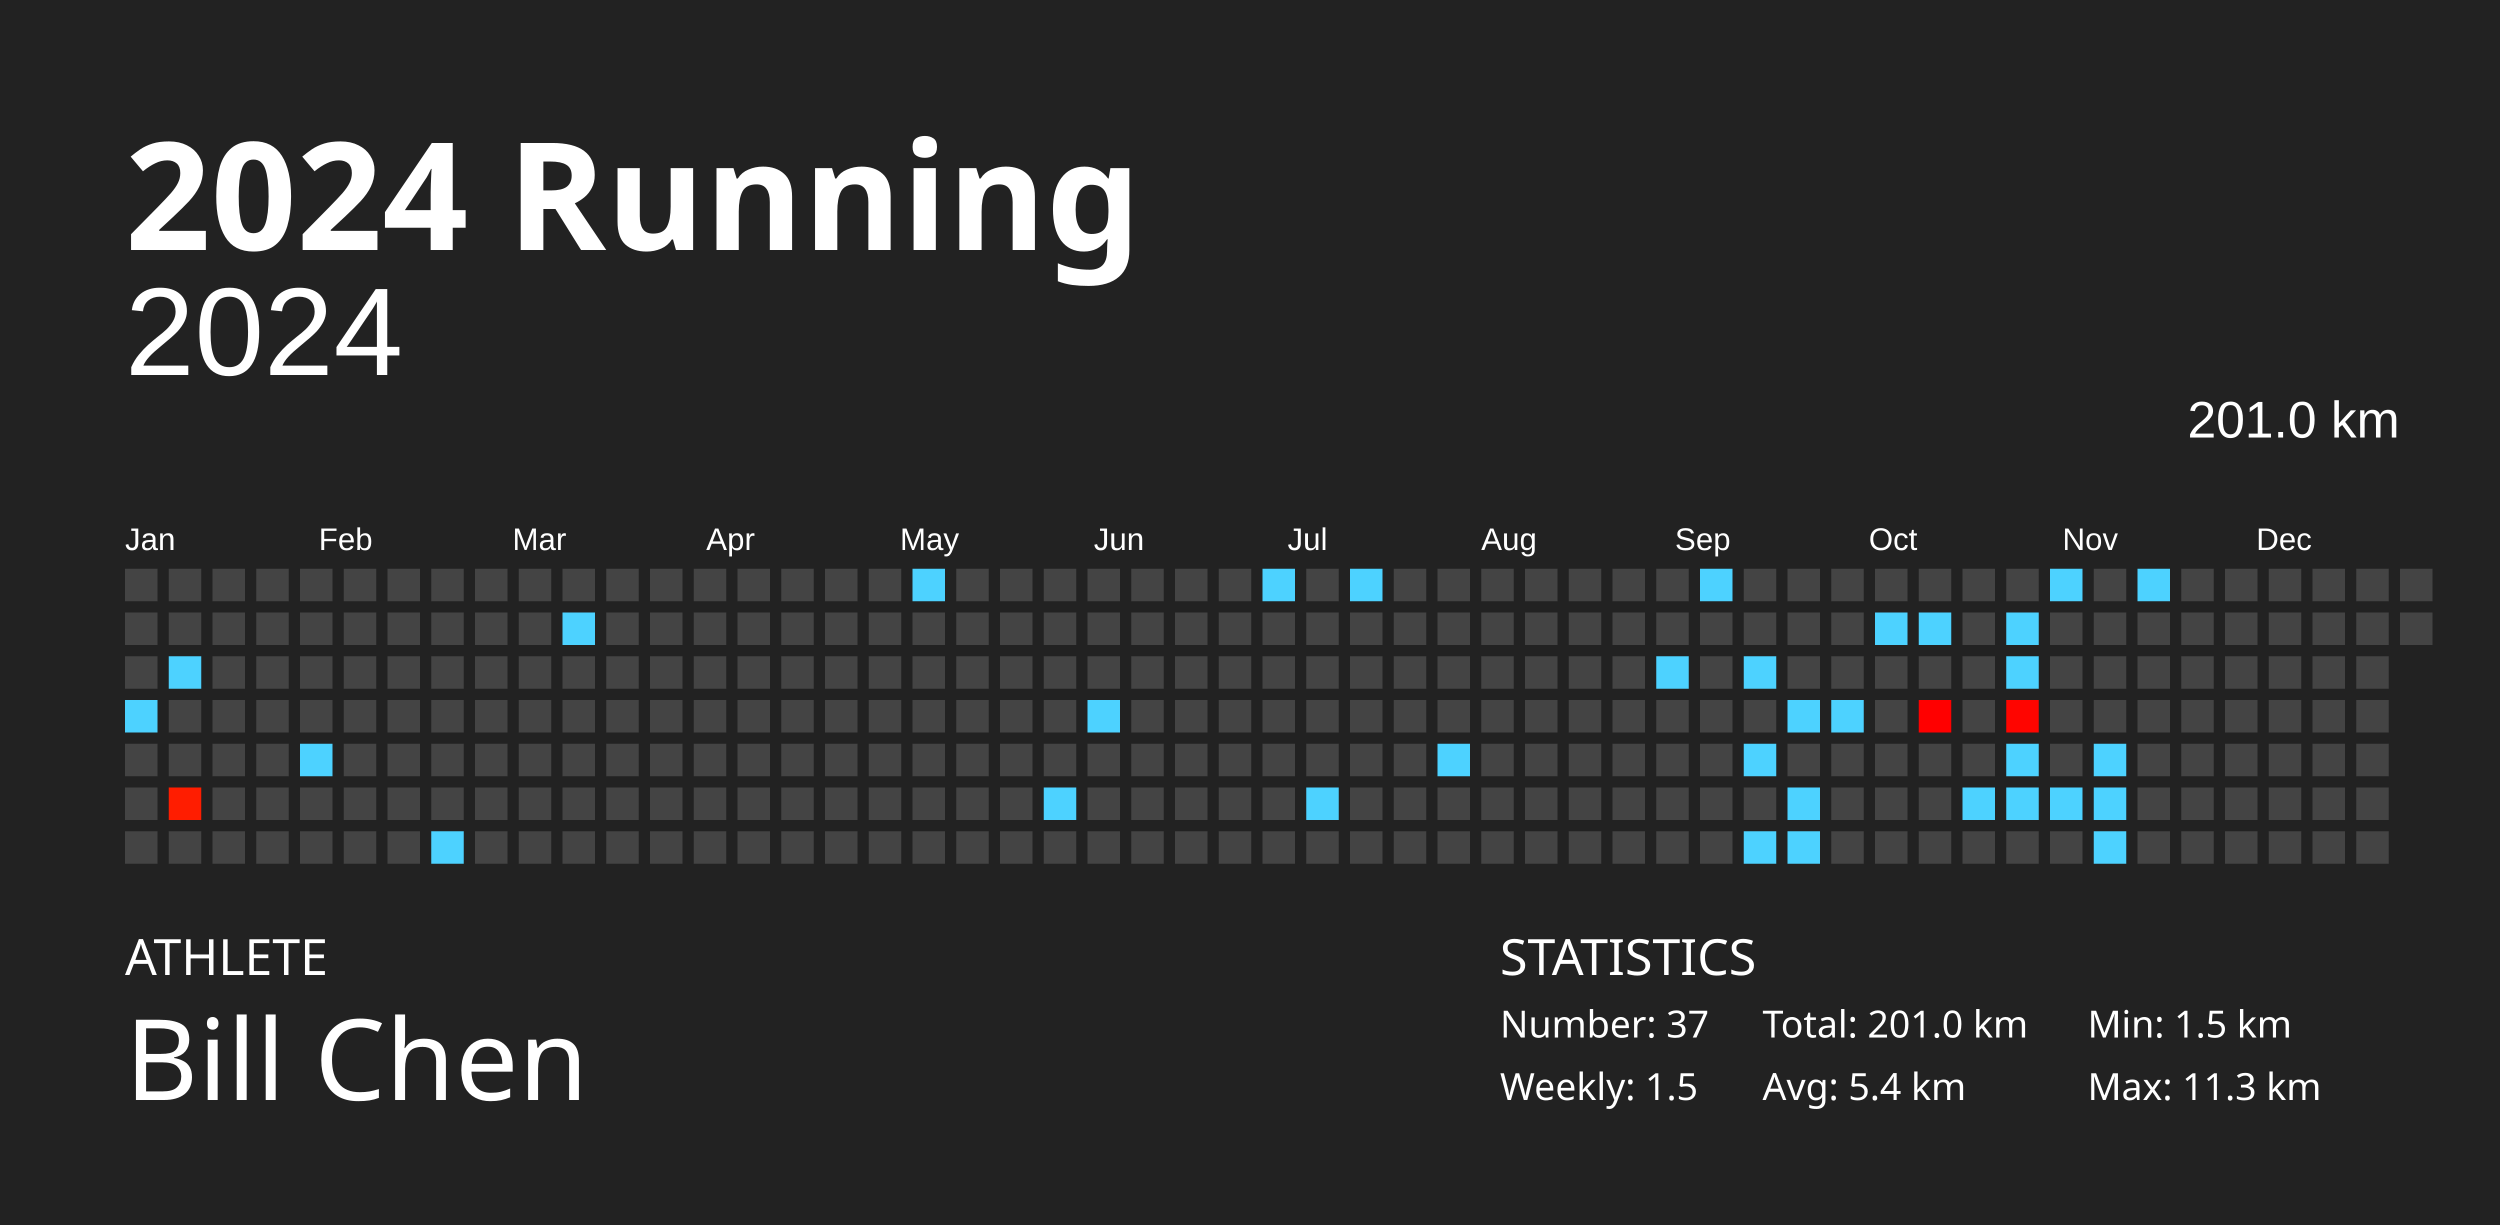
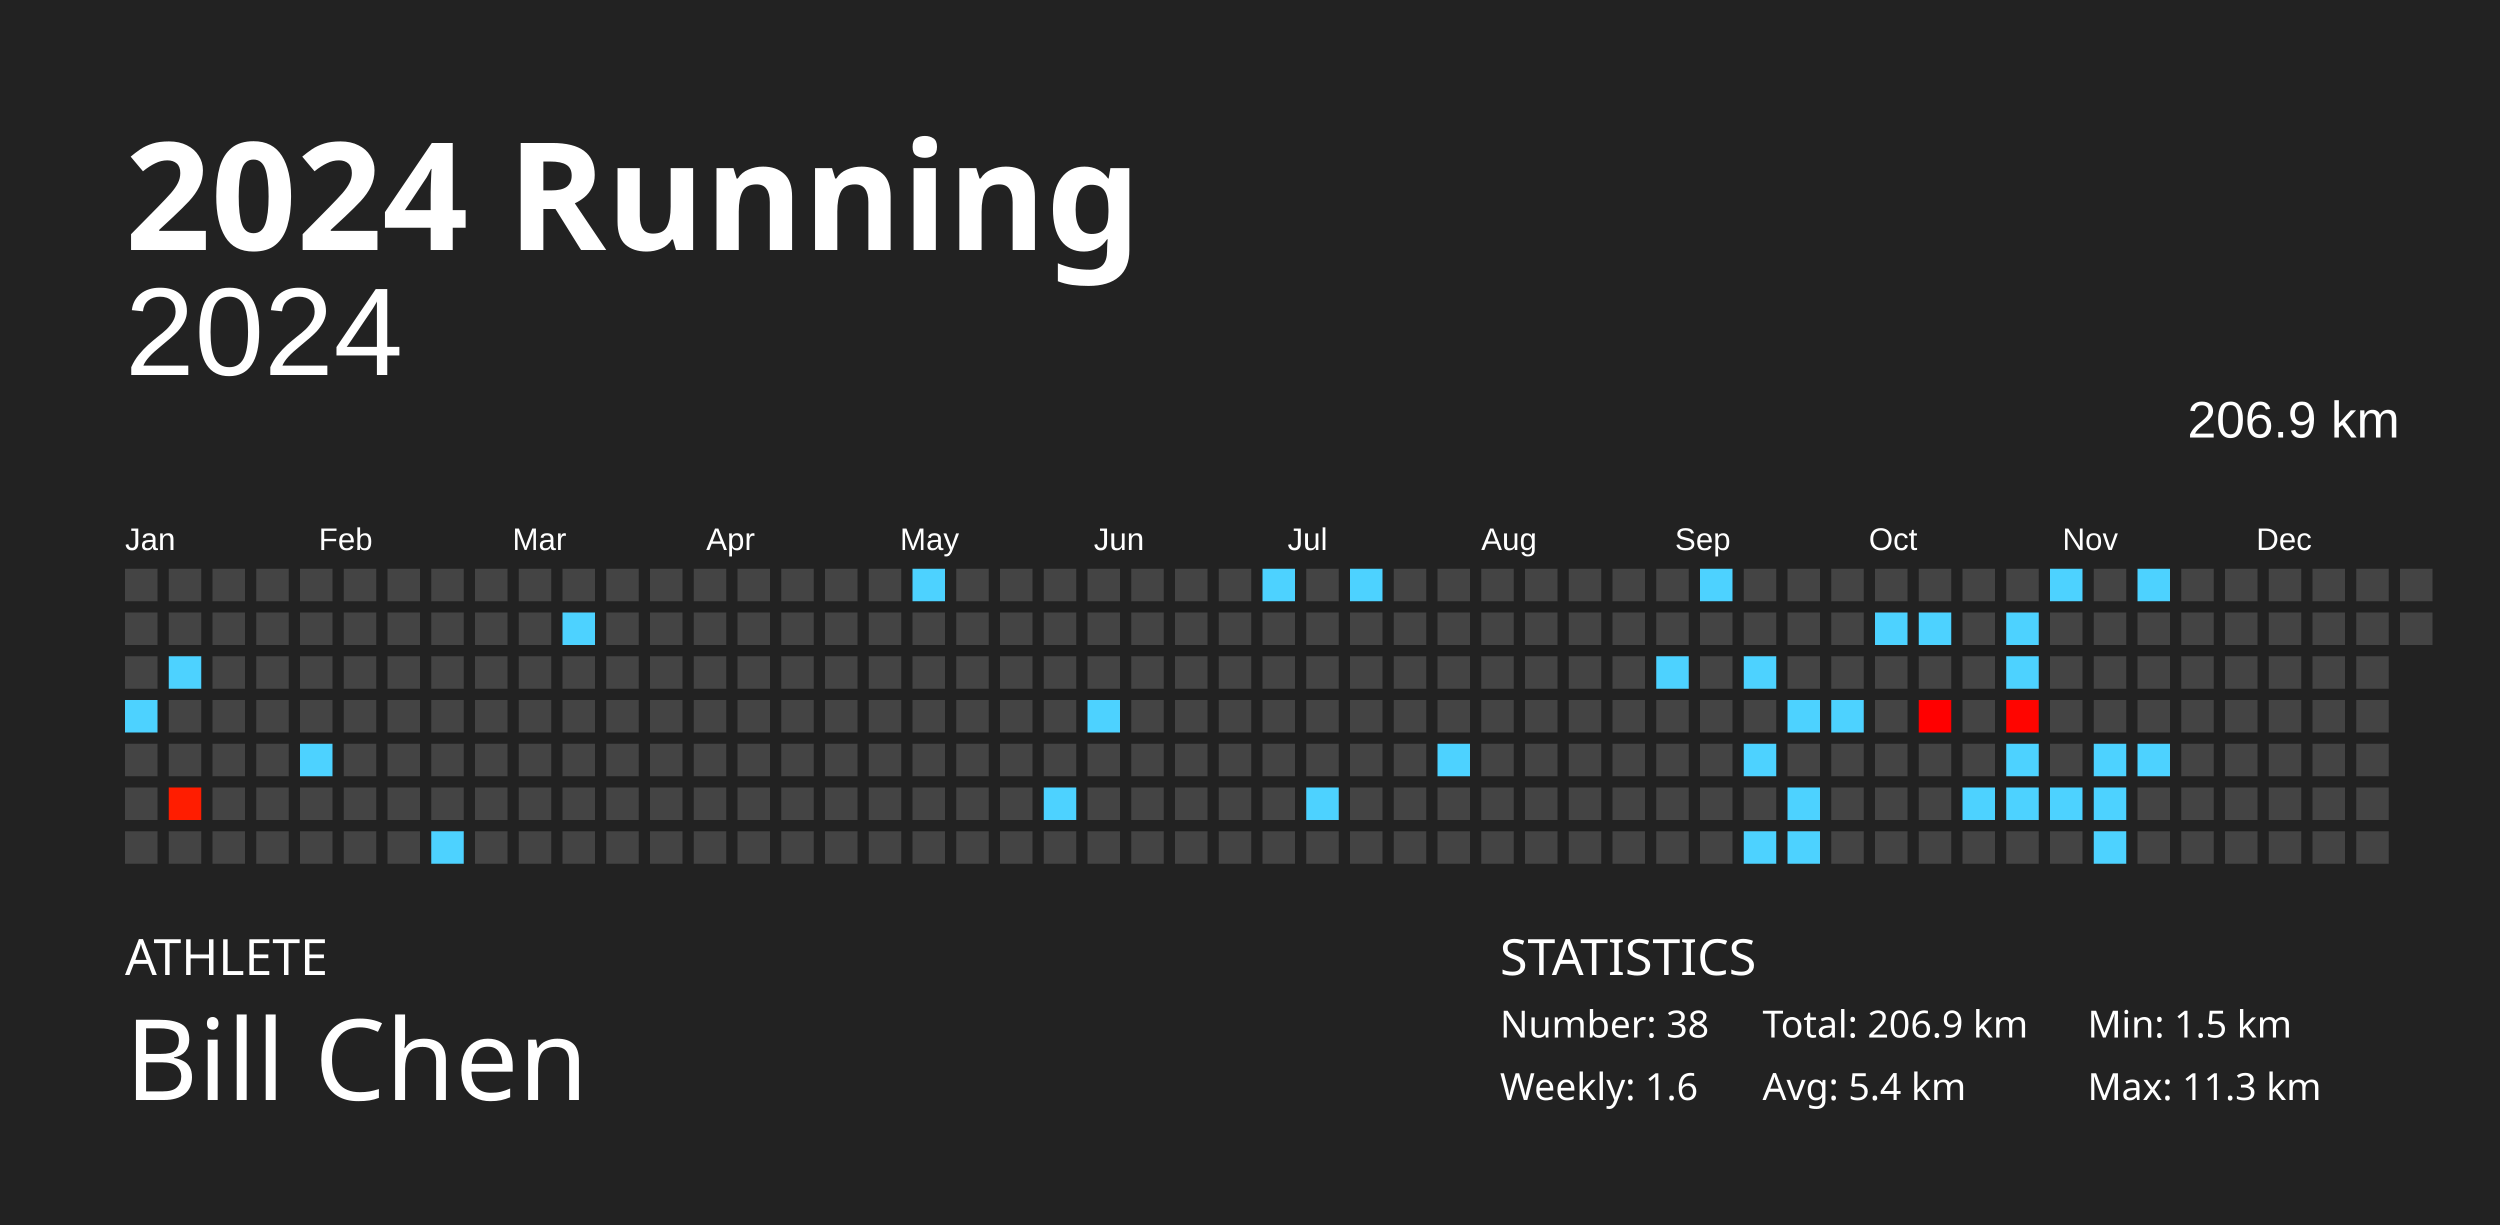
<svg xmlns="http://www.w3.org/2000/svg" baseProfile="full" height="98mm" version="1.1" viewBox="0,0,200,98" width="200mm">
  <defs />
  <rect fill="#222222" height="98" width="200" x="0" y="0" />
  <text fill="#FFFFFF" style="font-size:12px; font-family:Futura; font-weight:bold;" x="10" y="20">2024 Running</text>
  <text fill="#FFFFFF" style="font-size:4px; font-family:Futura" x="10" y="78">ATHLETE</text>
  <text fill="#FFFFFF" style="font-size:9px; font-family:Futura" x="10" y="88">Bill Chen</text>
  <text fill="#FFFFFF" style="font-size:4px; font-family:Futura" x="120" y="78">STATISTICS</text>
-   <text fill="#FFFFFF" style="font-size:3px; font-family:Futura" x="120" y="83">Number: 37</text>
-   <text fill="#FFFFFF" style="font-size:3px; font-family:Futura" x="120" y="88">Weekly: 1.5</text>
-   <text fill="#FFFFFF" style="font-size:3px; font-family:Futura" x="141" y="83">Total: 201.0 km</text>
+   <text fill="#FFFFFF" style="font-size:3px; font-family:Futura" x="120" y="83">Number: 38</text>
+   <text fill="#FFFFFF" style="font-size:3px; font-family:Futura" x="120" y="88">Weekly: 1.6</text>
+   <text fill="#FFFFFF" style="font-size:3px; font-family:Futura" x="141" y="83">Total: 206.9 km</text>
  <text fill="#FFFFFF" style="font-size:3px; font-family:Futura" x="141" y="88">Avg: 5.4 km</text>
  <text fill="#FFFFFF" style="font-size:3px; font-family:Futura" x="167" y="83">Min: 1.5 km</text>
  <text fill="#FFFFFF" style="font-size:3px; font-family:Futura" x="167" y="88">Max: 11.3 km</text>
  <text alignment-baseline="hanging" fill="#FFFFFF" style="font-size:10.0px; font-family:Arial;" x="10" y="30">2024</text>
-   <text alignment-baseline="hanging" fill="#FFFFFF" style="font-size:4.125px; font-family:Arial;" x="175" y="35">201.0 km</text>
+   <text alignment-baseline="hanging" fill="#FFFFFF" style="font-size:4.125px; font-family:Arial;" x="175" y="35">206.9 km</text>
  <text fill="#FFFFFF" style="font-size:2.5px; font-family:Arial" x="10.0" y="44">Jan</text>
  <text fill="#FFFFFF" style="font-size:2.5px; font-family:Arial" x="25.5" y="44">Feb</text>
  <text fill="#FFFFFF" style="font-size:2.5px; font-family:Arial" x="41.0" y="44">Mar</text>
  <text fill="#FFFFFF" style="font-size:2.5px; font-family:Arial" x="56.5" y="44">Apr</text>
  <text fill="#FFFFFF" style="font-size:2.5px; font-family:Arial" x="72.0" y="44">May</text>
  <text fill="#FFFFFF" style="font-size:2.5px; font-family:Arial" x="87.5" y="44">Jun</text>
  <text fill="#FFFFFF" style="font-size:2.5px; font-family:Arial" x="103.0" y="44">Jul</text>
  <text fill="#FFFFFF" style="font-size:2.5px; font-family:Arial" x="118.5" y="44">Aug</text>
  <text fill="#FFFFFF" style="font-size:2.5px; font-family:Arial" x="134.0" y="44">Sep</text>
  <text fill="#FFFFFF" style="font-size:2.5px; font-family:Arial" x="149.5" y="44">Oct</text>
  <text fill="#FFFFFF" style="font-size:2.5px; font-family:Arial" x="165.0" y="44">Nov</text>
  <text fill="#FFFFFF" style="font-size:2.5px; font-family:Arial" x="180.5" y="44">Dec</text>
  <rect fill="#444444" height="2.6" width="2.6" x="10.0" y="45.5" />
  <rect fill="#444444" height="2.6" width="2.6" x="10.0" y="49.0" />
  <rect fill="#444444" height="2.6" width="2.6" x="10.0" y="52.5" />
  <rect fill="#4dd2ff" height="2.6" width="2.6" x="10.0" y="56.0" />
  <rect fill="#444444" height="2.6" width="2.6" x="10.0" y="59.5" />
  <rect fill="#444444" height="2.6" width="2.6" x="10.0" y="63.0" />
  <rect fill="#444444" height="2.6" width="2.6" x="10.0" y="66.5" />
  <rect fill="#444444" height="2.6" width="2.6" x="13.5" y="45.5" />
  <rect fill="#444444" height="2.6" width="2.6" x="13.5" y="49.0" />
  <rect fill="#4dd2ff" height="2.6" width="2.6" x="13.5" y="52.5" />
  <rect fill="#444444" height="2.6" width="2.6" x="13.5" y="56.0" />
  <rect fill="#444444" height="2.6" width="2.6" x="13.5" y="59.5" />
  <rect fill="#ff1d00" height="2.6" width="2.6" x="13.5" y="63.0" />
  <rect fill="#444444" height="2.6" width="2.6" x="13.5" y="66.5" />
  <rect fill="#444444" height="2.6" width="2.6" x="17.0" y="45.5" />
  <rect fill="#444444" height="2.6" width="2.6" x="17.0" y="49.0" />
  <rect fill="#444444" height="2.6" width="2.6" x="17.0" y="52.5" />
  <rect fill="#444444" height="2.6" width="2.6" x="17.0" y="56.0" />
  <rect fill="#444444" height="2.6" width="2.6" x="17.0" y="59.5" />
  <rect fill="#444444" height="2.6" width="2.6" x="17.0" y="63.0" />
  <rect fill="#444444" height="2.6" width="2.6" x="17.0" y="66.5" />
  <rect fill="#444444" height="2.6" width="2.6" x="20.5" y="45.5" />
  <rect fill="#444444" height="2.6" width="2.6" x="20.5" y="49.0" />
  <rect fill="#444444" height="2.6" width="2.6" x="20.5" y="52.5" />
  <rect fill="#444444" height="2.6" width="2.6" x="20.5" y="56.0" />
  <rect fill="#444444" height="2.6" width="2.6" x="20.5" y="59.5" />
  <rect fill="#444444" height="2.6" width="2.6" x="20.5" y="63.0" />
  <rect fill="#444444" height="2.6" width="2.6" x="20.5" y="66.5" />
  <rect fill="#444444" height="2.6" width="2.6" x="24.0" y="45.5" />
  <rect fill="#444444" height="2.6" width="2.6" x="24.0" y="49.0" />
  <rect fill="#444444" height="2.6" width="2.6" x="24.0" y="52.5" />
  <rect fill="#444444" height="2.6" width="2.6" x="24.0" y="56.0" />
  <rect fill="#4dd2ff" height="2.6" width="2.6" x="24.0" y="59.5" />
  <rect fill="#444444" height="2.6" width="2.6" x="24.0" y="63.0" />
  <rect fill="#444444" height="2.6" width="2.6" x="24.0" y="66.5" />
  <rect fill="#444444" height="2.6" width="2.6" x="27.5" y="45.5" />
  <rect fill="#444444" height="2.6" width="2.6" x="27.5" y="49.0" />
  <rect fill="#444444" height="2.6" width="2.6" x="27.5" y="52.5" />
  <rect fill="#444444" height="2.6" width="2.6" x="27.5" y="56.0" />
  <rect fill="#444444" height="2.6" width="2.6" x="27.5" y="59.5" />
  <rect fill="#444444" height="2.6" width="2.6" x="27.5" y="63.0" />
  <rect fill="#444444" height="2.6" width="2.6" x="27.5" y="66.5" />
  <rect fill="#444444" height="2.6" width="2.6" x="31.0" y="45.5" />
  <rect fill="#444444" height="2.6" width="2.6" x="31.0" y="49.0" />
  <rect fill="#444444" height="2.6" width="2.6" x="31.0" y="52.5" />
  <rect fill="#444444" height="2.6" width="2.6" x="31.0" y="56.0" />
  <rect fill="#444444" height="2.6" width="2.6" x="31.0" y="59.5" />
  <rect fill="#444444" height="2.6" width="2.6" x="31.0" y="63.0" />
  <rect fill="#444444" height="2.6" width="2.6" x="31.0" y="66.5" />
  <rect fill="#444444" height="2.6" width="2.6" x="34.5" y="45.5" />
  <rect fill="#444444" height="2.6" width="2.6" x="34.5" y="49.0" />
  <rect fill="#444444" height="2.6" width="2.6" x="34.5" y="52.5" />
  <rect fill="#444444" height="2.6" width="2.6" x="34.5" y="56.0" />
  <rect fill="#444444" height="2.6" width="2.6" x="34.5" y="59.5" />
  <rect fill="#444444" height="2.6" width="2.6" x="34.5" y="63.0" />
  <rect fill="#4dd2ff" height="2.6" width="2.6" x="34.5" y="66.5" />
  <rect fill="#444444" height="2.6" width="2.6" x="38.0" y="45.5" />
  <rect fill="#444444" height="2.6" width="2.6" x="38.0" y="49.0" />
  <rect fill="#444444" height="2.6" width="2.6" x="38.0" y="52.5" />
  <rect fill="#444444" height="2.6" width="2.6" x="38.0" y="56.0" />
  <rect fill="#444444" height="2.6" width="2.6" x="38.0" y="59.5" />
  <rect fill="#444444" height="2.6" width="2.6" x="38.0" y="63.0" />
  <rect fill="#444444" height="2.6" width="2.6" x="38.0" y="66.5" />
  <rect fill="#444444" height="2.6" width="2.6" x="41.5" y="45.5" />
  <rect fill="#444444" height="2.6" width="2.6" x="41.5" y="49.0" />
  <rect fill="#444444" height="2.6" width="2.6" x="41.5" y="52.5" />
  <rect fill="#444444" height="2.6" width="2.6" x="41.5" y="56.0" />
  <rect fill="#444444" height="2.6" width="2.6" x="41.5" y="59.5" />
  <rect fill="#444444" height="2.6" width="2.6" x="41.5" y="63.0" />
  <rect fill="#444444" height="2.6" width="2.6" x="41.5" y="66.5" />
  <rect fill="#444444" height="2.6" width="2.6" x="45.0" y="45.5" />
  <rect fill="#4dd2ff" height="2.6" width="2.6" x="45.0" y="49.0" />
  <rect fill="#444444" height="2.6" width="2.6" x="45.0" y="52.5" />
  <rect fill="#444444" height="2.6" width="2.6" x="45.0" y="56.0" />
  <rect fill="#444444" height="2.6" width="2.6" x="45.0" y="59.5" />
  <rect fill="#444444" height="2.6" width="2.6" x="45.0" y="63.0" />
  <rect fill="#444444" height="2.6" width="2.6" x="45.0" y="66.5" />
  <rect fill="#444444" height="2.6" width="2.6" x="48.5" y="45.5" />
  <rect fill="#444444" height="2.6" width="2.6" x="48.5" y="49.0" />
  <rect fill="#444444" height="2.6" width="2.6" x="48.5" y="52.5" />
  <rect fill="#444444" height="2.6" width="2.6" x="48.5" y="56.0" />
  <rect fill="#444444" height="2.6" width="2.6" x="48.5" y="59.5" />
  <rect fill="#444444" height="2.6" width="2.6" x="48.5" y="63.0" />
  <rect fill="#444444" height="2.6" width="2.6" x="48.5" y="66.5" />
  <rect fill="#444444" height="2.6" width="2.6" x="52.0" y="45.5" />
  <rect fill="#444444" height="2.6" width="2.6" x="52.0" y="49.0" />
  <rect fill="#444444" height="2.6" width="2.6" x="52.0" y="52.5" />
  <rect fill="#444444" height="2.6" width="2.6" x="52.0" y="56.0" />
  <rect fill="#444444" height="2.6" width="2.6" x="52.0" y="59.5" />
  <rect fill="#444444" height="2.6" width="2.6" x="52.0" y="63.0" />
  <rect fill="#444444" height="2.6" width="2.6" x="52.0" y="66.5" />
  <rect fill="#444444" height="2.6" width="2.6" x="55.5" y="45.5" />
  <rect fill="#444444" height="2.6" width="2.6" x="55.5" y="49.0" />
  <rect fill="#444444" height="2.6" width="2.6" x="55.5" y="52.5" />
  <rect fill="#444444" height="2.6" width="2.6" x="55.5" y="56.0" />
  <rect fill="#444444" height="2.6" width="2.6" x="55.5" y="59.5" />
  <rect fill="#444444" height="2.6" width="2.6" x="55.5" y="63.0" />
  <rect fill="#444444" height="2.6" width="2.6" x="55.5" y="66.5" />
  <rect fill="#444444" height="2.6" width="2.6" x="59.0" y="45.5" />
  <rect fill="#444444" height="2.6" width="2.6" x="59.0" y="49.0" />
  <rect fill="#444444" height="2.6" width="2.6" x="59.0" y="52.5" />
  <rect fill="#444444" height="2.6" width="2.6" x="59.0" y="56.0" />
  <rect fill="#444444" height="2.6" width="2.6" x="59.0" y="59.5" />
  <rect fill="#444444" height="2.6" width="2.6" x="59.0" y="63.0" />
  <rect fill="#444444" height="2.6" width="2.6" x="59.0" y="66.5" />
  <rect fill="#444444" height="2.6" width="2.6" x="62.5" y="45.5" />
  <rect fill="#444444" height="2.6" width="2.6" x="62.5" y="49.0" />
  <rect fill="#444444" height="2.6" width="2.6" x="62.5" y="52.5" />
  <rect fill="#444444" height="2.6" width="2.6" x="62.5" y="56.0" />
  <rect fill="#444444" height="2.6" width="2.6" x="62.5" y="59.5" />
  <rect fill="#444444" height="2.6" width="2.6" x="62.5" y="63.0" />
  <rect fill="#444444" height="2.6" width="2.6" x="62.5" y="66.5" />
  <rect fill="#444444" height="2.6" width="2.6" x="66.0" y="45.5" />
  <rect fill="#444444" height="2.6" width="2.6" x="66.0" y="49.0" />
  <rect fill="#444444" height="2.6" width="2.6" x="66.0" y="52.5" />
  <rect fill="#444444" height="2.6" width="2.6" x="66.0" y="56.0" />
  <rect fill="#444444" height="2.6" width="2.6" x="66.0" y="59.5" />
  <rect fill="#444444" height="2.6" width="2.6" x="66.0" y="63.0" />
  <rect fill="#444444" height="2.6" width="2.6" x="66.0" y="66.5" />
  <rect fill="#444444" height="2.6" width="2.6" x="69.5" y="45.5" />
  <rect fill="#444444" height="2.6" width="2.6" x="69.5" y="49.0" />
  <rect fill="#444444" height="2.6" width="2.6" x="69.5" y="52.5" />
  <rect fill="#444444" height="2.6" width="2.6" x="69.5" y="56.0" />
  <rect fill="#444444" height="2.6" width="2.6" x="69.5" y="59.5" />
  <rect fill="#444444" height="2.6" width="2.6" x="69.5" y="63.0" />
  <rect fill="#444444" height="2.6" width="2.6" x="69.5" y="66.5" />
  <rect fill="#4dd2ff" height="2.6" width="2.6" x="73.0" y="45.5" />
  <rect fill="#444444" height="2.6" width="2.6" x="73.0" y="49.0" />
  <rect fill="#444444" height="2.6" width="2.6" x="73.0" y="52.5" />
  <rect fill="#444444" height="2.6" width="2.6" x="73.0" y="56.0" />
  <rect fill="#444444" height="2.6" width="2.6" x="73.0" y="59.5" />
  <rect fill="#444444" height="2.6" width="2.6" x="73.0" y="63.0" />
  <rect fill="#444444" height="2.6" width="2.6" x="73.0" y="66.5" />
  <rect fill="#444444" height="2.6" width="2.6" x="76.5" y="45.5" />
  <rect fill="#444444" height="2.6" width="2.6" x="76.5" y="49.0" />
  <rect fill="#444444" height="2.6" width="2.6" x="76.5" y="52.5" />
  <rect fill="#444444" height="2.6" width="2.6" x="76.5" y="56.0" />
  <rect fill="#444444" height="2.6" width="2.6" x="76.5" y="59.5" />
  <rect fill="#444444" height="2.6" width="2.6" x="76.5" y="63.0" />
  <rect fill="#444444" height="2.6" width="2.6" x="76.5" y="66.5" />
  <rect fill="#444444" height="2.6" width="2.6" x="80.0" y="45.5" />
  <rect fill="#444444" height="2.6" width="2.6" x="80.0" y="49.0" />
  <rect fill="#444444" height="2.6" width="2.6" x="80.0" y="52.5" />
  <rect fill="#444444" height="2.6" width="2.6" x="80.0" y="56.0" />
  <rect fill="#444444" height="2.6" width="2.6" x="80.0" y="59.5" />
  <rect fill="#444444" height="2.6" width="2.6" x="80.0" y="63.0" />
  <rect fill="#444444" height="2.6" width="2.6" x="80.0" y="66.5" />
  <rect fill="#444444" height="2.6" width="2.6" x="83.5" y="45.5" />
  <rect fill="#444444" height="2.6" width="2.6" x="83.5" y="49.0" />
  <rect fill="#444444" height="2.6" width="2.6" x="83.5" y="52.5" />
  <rect fill="#444444" height="2.6" width="2.6" x="83.5" y="56.0" />
  <rect fill="#444444" height="2.6" width="2.6" x="83.5" y="59.5" />
  <rect fill="#4dd2ff" height="2.6" width="2.6" x="83.5" y="63.0" />
  <rect fill="#444444" height="2.6" width="2.6" x="83.5" y="66.5" />
  <rect fill="#444444" height="2.6" width="2.6" x="87.0" y="45.5" />
  <rect fill="#444444" height="2.6" width="2.6" x="87.0" y="49.0" />
  <rect fill="#444444" height="2.6" width="2.6" x="87.0" y="52.5" />
  <rect fill="#4dd2ff" height="2.6" width="2.6" x="87.0" y="56.0" />
  <rect fill="#444444" height="2.6" width="2.6" x="87.0" y="59.5" />
  <rect fill="#444444" height="2.6" width="2.6" x="87.0" y="63.0" />
  <rect fill="#444444" height="2.6" width="2.6" x="87.0" y="66.5" />
  <rect fill="#444444" height="2.6" width="2.6" x="90.5" y="45.5" />
  <rect fill="#444444" height="2.6" width="2.6" x="90.5" y="49.0" />
  <rect fill="#444444" height="2.6" width="2.6" x="90.5" y="52.5" />
  <rect fill="#444444" height="2.6" width="2.6" x="90.5" y="56.0" />
  <rect fill="#444444" height="2.6" width="2.6" x="90.5" y="59.5" />
  <rect fill="#444444" height="2.6" width="2.6" x="90.5" y="63.0" />
  <rect fill="#444444" height="2.6" width="2.6" x="90.5" y="66.5" />
  <rect fill="#444444" height="2.6" width="2.6" x="94.0" y="45.5" />
  <rect fill="#444444" height="2.6" width="2.6" x="94.0" y="49.0" />
  <rect fill="#444444" height="2.6" width="2.6" x="94.0" y="52.5" />
  <rect fill="#444444" height="2.6" width="2.6" x="94.0" y="56.0" />
  <rect fill="#444444" height="2.6" width="2.6" x="94.0" y="59.5" />
  <rect fill="#444444" height="2.6" width="2.6" x="94.0" y="63.0" />
  <rect fill="#444444" height="2.6" width="2.6" x="94.0" y="66.5" />
  <rect fill="#444444" height="2.6" width="2.6" x="97.5" y="45.5" />
  <rect fill="#444444" height="2.6" width="2.6" x="97.5" y="49.0" />
  <rect fill="#444444" height="2.6" width="2.6" x="97.5" y="52.5" />
  <rect fill="#444444" height="2.6" width="2.6" x="97.5" y="56.0" />
  <rect fill="#444444" height="2.6" width="2.6" x="97.5" y="59.5" />
  <rect fill="#444444" height="2.6" width="2.6" x="97.5" y="63.0" />
  <rect fill="#444444" height="2.6" width="2.6" x="97.5" y="66.5" />
  <rect fill="#4dd2ff" height="2.6" width="2.6" x="101.0" y="45.5" />
  <rect fill="#444444" height="2.6" width="2.6" x="101.0" y="49.0" />
  <rect fill="#444444" height="2.6" width="2.6" x="101.0" y="52.5" />
  <rect fill="#444444" height="2.6" width="2.6" x="101.0" y="56.0" />
  <rect fill="#444444" height="2.6" width="2.6" x="101.0" y="59.5" />
  <rect fill="#444444" height="2.6" width="2.6" x="101.0" y="63.0" />
  <rect fill="#444444" height="2.6" width="2.6" x="101.0" y="66.5" />
  <rect fill="#444444" height="2.6" width="2.6" x="104.5" y="45.5" />
  <rect fill="#444444" height="2.6" width="2.6" x="104.5" y="49.0" />
  <rect fill="#444444" height="2.6" width="2.6" x="104.5" y="52.5" />
  <rect fill="#444444" height="2.6" width="2.6" x="104.5" y="56.0" />
  <rect fill="#444444" height="2.6" width="2.6" x="104.5" y="59.5" />
  <rect fill="#4dd2ff" height="2.6" width="2.6" x="104.5" y="63.0" />
  <rect fill="#444444" height="2.6" width="2.6" x="104.5" y="66.5" />
  <rect fill="#4dd2ff" height="2.6" width="2.6" x="108.0" y="45.5" />
  <rect fill="#444444" height="2.6" width="2.6" x="108.0" y="49.0" />
  <rect fill="#444444" height="2.6" width="2.6" x="108.0" y="52.5" />
  <rect fill="#444444" height="2.6" width="2.6" x="108.0" y="56.0" />
  <rect fill="#444444" height="2.6" width="2.6" x="108.0" y="59.5" />
  <rect fill="#444444" height="2.6" width="2.6" x="108.0" y="63.0" />
  <rect fill="#444444" height="2.6" width="2.6" x="108.0" y="66.5" />
  <rect fill="#444444" height="2.6" width="2.6" x="111.5" y="45.5" />
  <rect fill="#444444" height="2.6" width="2.6" x="111.5" y="49.0" />
  <rect fill="#444444" height="2.6" width="2.6" x="111.5" y="52.5" />
  <rect fill="#444444" height="2.6" width="2.6" x="111.5" y="56.0" />
  <rect fill="#444444" height="2.6" width="2.6" x="111.5" y="59.5" />
  <rect fill="#444444" height="2.6" width="2.6" x="111.5" y="63.0" />
  <rect fill="#444444" height="2.6" width="2.6" x="111.5" y="66.5" />
  <rect fill="#444444" height="2.6" width="2.6" x="115.0" y="45.5" />
  <rect fill="#444444" height="2.6" width="2.6" x="115.0" y="49.0" />
  <rect fill="#444444" height="2.6" width="2.6" x="115.0" y="52.5" />
  <rect fill="#444444" height="2.6" width="2.6" x="115.0" y="56.0" />
  <rect fill="#4dd2ff" height="2.6" width="2.6" x="115.0" y="59.5" />
  <rect fill="#444444" height="2.6" width="2.6" x="115.0" y="63.0" />
  <rect fill="#444444" height="2.6" width="2.6" x="115.0" y="66.5" />
  <rect fill="#444444" height="2.6" width="2.6" x="118.5" y="45.5" />
  <rect fill="#444444" height="2.6" width="2.6" x="118.5" y="49.0" />
  <rect fill="#444444" height="2.6" width="2.6" x="118.5" y="52.5" />
  <rect fill="#444444" height="2.6" width="2.6" x="118.5" y="56.0" />
  <rect fill="#444444" height="2.6" width="2.6" x="118.5" y="59.5" />
  <rect fill="#444444" height="2.6" width="2.6" x="118.5" y="63.0" />
  <rect fill="#444444" height="2.6" width="2.6" x="118.5" y="66.5" />
  <rect fill="#444444" height="2.6" width="2.6" x="122.0" y="45.5" />
  <rect fill="#444444" height="2.6" width="2.6" x="122.0" y="49.0" />
  <rect fill="#444444" height="2.6" width="2.6" x="122.0" y="52.5" />
  <rect fill="#444444" height="2.6" width="2.6" x="122.0" y="56.0" />
  <rect fill="#444444" height="2.6" width="2.6" x="122.0" y="59.5" />
  <rect fill="#444444" height="2.6" width="2.6" x="122.0" y="63.0" />
  <rect fill="#444444" height="2.6" width="2.6" x="122.0" y="66.5" />
  <rect fill="#444444" height="2.6" width="2.6" x="125.5" y="45.5" />
  <rect fill="#444444" height="2.6" width="2.6" x="125.5" y="49.0" />
  <rect fill="#444444" height="2.6" width="2.6" x="125.5" y="52.5" />
  <rect fill="#444444" height="2.6" width="2.6" x="125.5" y="56.0" />
  <rect fill="#444444" height="2.6" width="2.6" x="125.5" y="59.5" />
  <rect fill="#444444" height="2.6" width="2.6" x="125.5" y="63.0" />
  <rect fill="#444444" height="2.6" width="2.6" x="125.5" y="66.5" />
  <rect fill="#444444" height="2.6" width="2.6" x="129.0" y="45.5" />
  <rect fill="#444444" height="2.6" width="2.6" x="129.0" y="49.0" />
  <rect fill="#444444" height="2.6" width="2.6" x="129.0" y="52.5" />
  <rect fill="#444444" height="2.6" width="2.6" x="129.0" y="56.0" />
  <rect fill="#444444" height="2.6" width="2.6" x="129.0" y="59.5" />
  <rect fill="#444444" height="2.6" width="2.6" x="129.0" y="63.0" />
  <rect fill="#444444" height="2.6" width="2.6" x="129.0" y="66.5" />
  <rect fill="#444444" height="2.6" width="2.6" x="132.5" y="45.5" />
  <rect fill="#444444" height="2.6" width="2.6" x="132.5" y="49.0" />
  <rect fill="#4dd2ff" height="2.6" width="2.6" x="132.5" y="52.5" />
  <rect fill="#444444" height="2.6" width="2.6" x="132.5" y="56.0" />
  <rect fill="#444444" height="2.6" width="2.6" x="132.5" y="59.5" />
  <rect fill="#444444" height="2.6" width="2.6" x="132.5" y="63.0" />
  <rect fill="#444444" height="2.6" width="2.6" x="132.5" y="66.5" />
  <rect fill="#4dd2ff" height="2.6" width="2.6" x="136.0" y="45.5" />
  <rect fill="#444444" height="2.6" width="2.6" x="136.0" y="49.0" />
  <rect fill="#444444" height="2.6" width="2.6" x="136.0" y="52.5" />
  <rect fill="#444444" height="2.6" width="2.6" x="136.0" y="56.0" />
  <rect fill="#444444" height="2.6" width="2.6" x="136.0" y="59.5" />
  <rect fill="#444444" height="2.6" width="2.6" x="136.0" y="63.0" />
  <rect fill="#444444" height="2.6" width="2.6" x="136.0" y="66.5" />
  <rect fill="#444444" height="2.6" width="2.6" x="139.5" y="45.5" />
  <rect fill="#444444" height="2.6" width="2.6" x="139.5" y="49.0" />
  <rect fill="#4dd2ff" height="2.6" width="2.6" x="139.5" y="52.5" />
  <rect fill="#444444" height="2.6" width="2.6" x="139.5" y="56.0" />
  <rect fill="#4dd2ff" height="2.6" width="2.6" x="139.5" y="59.5" />
  <rect fill="#444444" height="2.6" width="2.6" x="139.5" y="63.0" />
  <rect fill="#4dd2ff" height="2.6" width="2.6" x="139.5" y="66.5" />
  <rect fill="#444444" height="2.6" width="2.6" x="143.0" y="45.5" />
  <rect fill="#444444" height="2.6" width="2.6" x="143.0" y="49.0" />
  <rect fill="#444444" height="2.6" width="2.6" x="143.0" y="52.5" />
  <rect fill="#4dd2ff" height="2.6" width="2.6" x="143.0" y="56.0" />
  <rect fill="#444444" height="2.6" width="2.6" x="143.0" y="59.5" />
  <rect fill="#4dd2ff" height="2.6" width="2.6" x="143.0" y="63.0" />
  <rect fill="#4dd2ff" height="2.6" width="2.6" x="143.0" y="66.5" />
  <rect fill="#444444" height="2.6" width="2.6" x="146.5" y="45.5" />
  <rect fill="#444444" height="2.6" width="2.6" x="146.5" y="49.0" />
  <rect fill="#444444" height="2.6" width="2.6" x="146.5" y="52.5" />
  <rect fill="#4dd2ff" height="2.6" width="2.6" x="146.5" y="56.0" />
  <rect fill="#444444" height="2.6" width="2.6" x="146.5" y="59.5" />
  <rect fill="#444444" height="2.6" width="2.6" x="146.5" y="63.0" />
  <rect fill="#444444" height="2.6" width="2.6" x="146.5" y="66.5" />
  <rect fill="#444444" height="2.6" width="2.6" x="150.0" y="45.5" />
  <rect fill="#4dd2ff" height="2.6" width="2.6" x="150.0" y="49.0" />
  <rect fill="#444444" height="2.6" width="2.6" x="150.0" y="52.5" />
  <rect fill="#444444" height="2.6" width="2.6" x="150.0" y="56.0" />
  <rect fill="#444444" height="2.6" width="2.6" x="150.0" y="59.5" />
  <rect fill="#444444" height="2.6" width="2.6" x="150.0" y="63.0" />
  <rect fill="#444444" height="2.6" width="2.6" x="150.0" y="66.5" />
  <rect fill="#444444" height="2.6" width="2.6" x="153.5" y="45.5" />
  <rect fill="#4dd2ff" height="2.6" width="2.6" x="153.5" y="49.0" />
  <rect fill="#444444" height="2.6" width="2.6" x="153.5" y="52.5" />
  <rect fill="#ff0000" height="2.6" width="2.6" x="153.5" y="56.0" />
  <rect fill="#444444" height="2.6" width="2.6" x="153.5" y="59.5" />
  <rect fill="#444444" height="2.6" width="2.6" x="153.5" y="63.0" />
  <rect fill="#444444" height="2.6" width="2.6" x="153.5" y="66.5" />
  <rect fill="#444444" height="2.6" width="2.6" x="157.0" y="45.5" />
  <rect fill="#444444" height="2.6" width="2.6" x="157.0" y="49.0" />
  <rect fill="#444444" height="2.6" width="2.6" x="157.0" y="52.5" />
  <rect fill="#444444" height="2.6" width="2.6" x="157.0" y="56.0" />
  <rect fill="#444444" height="2.6" width="2.6" x="157.0" y="59.5" />
  <rect fill="#4dd2ff" height="2.6" width="2.6" x="157.0" y="63.0" />
  <rect fill="#444444" height="2.6" width="2.6" x="157.0" y="66.5" />
  <rect fill="#444444" height="2.6" width="2.6" x="160.5" y="45.5" />
  <rect fill="#4dd2ff" height="2.6" width="2.6" x="160.5" y="49.0" />
  <rect fill="#4dd2ff" height="2.6" width="2.6" x="160.5" y="52.5" />
  <rect fill="#ff0500" height="2.6" width="2.6" x="160.5" y="56.0" />
  <rect fill="#4dd2ff" height="2.6" width="2.6" x="160.5" y="59.5" />
  <rect fill="#4dd2ff" height="2.6" width="2.6" x="160.5" y="63.0" />
  <rect fill="#444444" height="2.6" width="2.6" x="160.5" y="66.5" />
  <rect fill="#4dd2ff" height="2.6" width="2.6" x="164.0" y="45.5" />
  <rect fill="#444444" height="2.6" width="2.6" x="164.0" y="49.0" />
  <rect fill="#444444" height="2.6" width="2.6" x="164.0" y="52.5" />
  <rect fill="#444444" height="2.6" width="2.6" x="164.0" y="56.0" />
  <rect fill="#444444" height="2.6" width="2.6" x="164.0" y="59.5" />
  <rect fill="#4dd2ff" height="2.6" width="2.6" x="164.0" y="63.0" />
  <rect fill="#444444" height="2.6" width="2.6" x="164.0" y="66.5" />
  <rect fill="#444444" height="2.6" width="2.6" x="167.5" y="45.5" />
  <rect fill="#444444" height="2.6" width="2.6" x="167.5" y="49.0" />
  <rect fill="#444444" height="2.6" width="2.6" x="167.5" y="52.5" />
  <rect fill="#444444" height="2.6" width="2.6" x="167.5" y="56.0" />
  <rect fill="#4dd2ff" height="2.6" width="2.6" x="167.5" y="59.5" />
  <rect fill="#4dd2ff" height="2.6" width="2.6" x="167.5" y="63.0" />
  <rect fill="#4dd2ff" height="2.6" width="2.6" x="167.5" y="66.5" />
  <rect fill="#4dd2ff" height="2.6" width="2.6" x="171.0" y="45.5" />
  <rect fill="#444444" height="2.6" width="2.6" x="171.0" y="49.0" />
  <rect fill="#444444" height="2.6" width="2.6" x="171.0" y="52.5" />
  <rect fill="#444444" height="2.6" width="2.6" x="171.0" y="56.0" />
-   <rect fill="#444444" height="2.6" width="2.6" x="171.0" y="59.5" />
+   <rect fill="#4dd2ff" height="2.6" width="2.6" x="171.0" y="59.5" />
  <rect fill="#444444" height="2.6" width="2.6" x="171.0" y="63.0" />
  <rect fill="#444444" height="2.6" width="2.6" x="171.0" y="66.5" />
  <rect fill="#444444" height="2.6" width="2.6" x="174.5" y="45.5" />
  <rect fill="#444444" height="2.6" width="2.6" x="174.5" y="49.0" />
  <rect fill="#444444" height="2.6" width="2.6" x="174.5" y="52.5" />
  <rect fill="#444444" height="2.6" width="2.6" x="174.5" y="56.0" />
  <rect fill="#444444" height="2.6" width="2.6" x="174.5" y="59.5" />
  <rect fill="#444444" height="2.6" width="2.6" x="174.5" y="63.0" />
  <rect fill="#444444" height="2.6" width="2.6" x="174.5" y="66.5" />
  <rect fill="#444444" height="2.6" width="2.6" x="178.0" y="45.5" />
  <rect fill="#444444" height="2.6" width="2.6" x="178.0" y="49.0" />
  <rect fill="#444444" height="2.6" width="2.6" x="178.0" y="52.5" />
  <rect fill="#444444" height="2.6" width="2.6" x="178.0" y="56.0" />
  <rect fill="#444444" height="2.6" width="2.6" x="178.0" y="59.5" />
  <rect fill="#444444" height="2.6" width="2.6" x="178.0" y="63.0" />
  <rect fill="#444444" height="2.6" width="2.6" x="178.0" y="66.5" />
  <rect fill="#444444" height="2.6" width="2.6" x="181.5" y="45.5" />
  <rect fill="#444444" height="2.6" width="2.6" x="181.5" y="49.0" />
  <rect fill="#444444" height="2.6" width="2.6" x="181.5" y="52.5" />
  <rect fill="#444444" height="2.6" width="2.6" x="181.5" y="56.0" />
  <rect fill="#444444" height="2.6" width="2.6" x="181.5" y="59.5" />
  <rect fill="#444444" height="2.6" width="2.6" x="181.5" y="63.0" />
  <rect fill="#444444" height="2.6" width="2.6" x="181.5" y="66.5" />
  <rect fill="#444444" height="2.6" width="2.6" x="185.0" y="45.5" />
  <rect fill="#444444" height="2.6" width="2.6" x="185.0" y="49.0" />
  <rect fill="#444444" height="2.6" width="2.6" x="185.0" y="52.5" />
  <rect fill="#444444" height="2.6" width="2.6" x="185.0" y="56.0" />
  <rect fill="#444444" height="2.6" width="2.6" x="185.0" y="59.5" />
  <rect fill="#444444" height="2.6" width="2.6" x="185.0" y="63.0" />
  <rect fill="#444444" height="2.6" width="2.6" x="185.0" y="66.5" />
  <rect fill="#444444" height="2.6" width="2.6" x="188.5" y="45.5" />
  <rect fill="#444444" height="2.6" width="2.6" x="188.5" y="49.0" />
  <rect fill="#444444" height="2.6" width="2.6" x="188.5" y="52.5" />
  <rect fill="#444444" height="2.6" width="2.6" x="188.5" y="56.0" />
  <rect fill="#444444" height="2.6" width="2.6" x="188.5" y="59.5" />
  <rect fill="#444444" height="2.6" width="2.6" x="188.5" y="63.0" />
  <rect fill="#444444" height="2.6" width="2.6" x="188.5" y="66.5" />
  <rect fill="#444444" height="2.6" width="2.6" x="192.0" y="45.5" />
  <rect fill="#444444" height="2.6" width="2.6" x="192.0" y="49.0" />
</svg>
